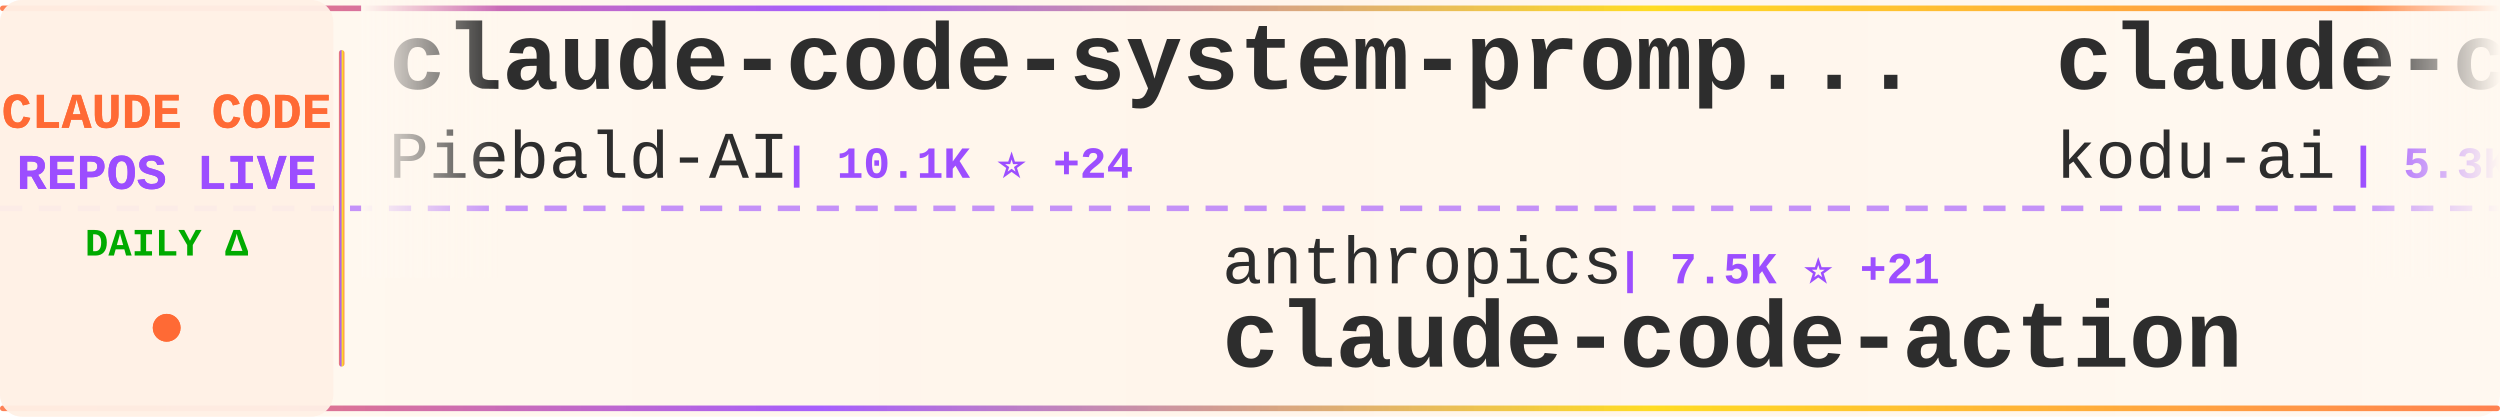
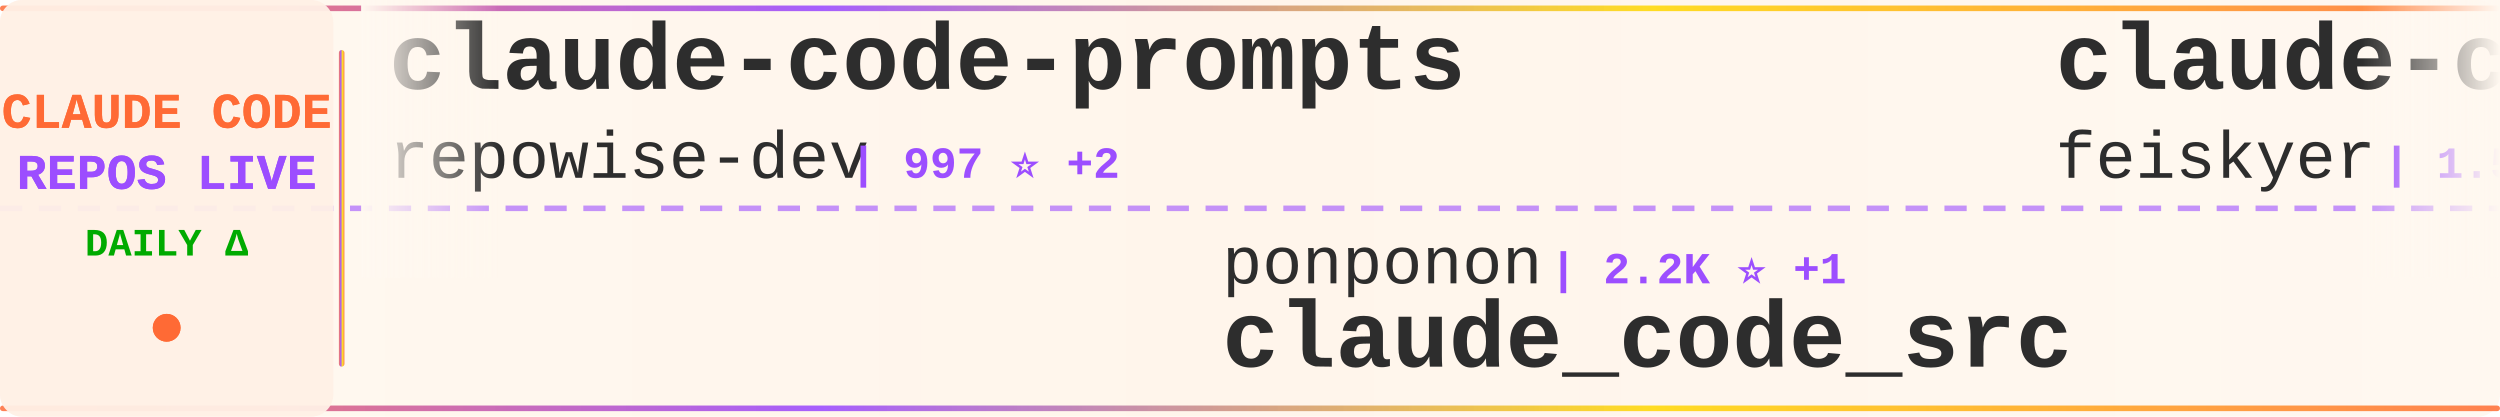
<svg xmlns="http://www.w3.org/2000/svg" width="900" height="150">
  <defs>
    <linearGradient id="tickerBg" x1="0%" y1="0%" x2="100%" y2="0%">
      <stop offset="0%" style="stop-color:#fff8f0;stop-opacity:0.98" />
      <stop offset="50%" style="stop-color:#fff5eb;stop-opacity:1" />
      <stop offset="100%" style="stop-color:#fff8f0;stop-opacity:0.98" />
    </linearGradient>
    <linearGradient id="borderGrad" x1="0%" y1="0%" x2="100%" y2="0%">
      <stop offset="0%" style="stop-color:#FF6B35;stop-opacity:0.85">
        <animate attributeName="stop-opacity" values="0.85;1;0.85" dur="2s" repeatCount="indefinite" />
      </stop>
      <stop offset="33%" style="stop-color:#9C4EFF;stop-opacity:0.9">
        <animate attributeName="stop-opacity" values="0.9;1;0.9" dur="2.2s" repeatCount="indefinite" />
      </stop>
      <stop offset="66%" style="stop-color:#FFD700;stop-opacity:0.85">
        <animate attributeName="stop-opacity" values="0.85;1;0.85" dur="1.8s" repeatCount="indefinite" />
      </stop>
      <stop offset="100%" style="stop-color:#FF6B35;stop-opacity:0.85">
        <animate attributeName="stop-opacity" values="0.85;1;0.85" dur="2s" repeatCount="indefinite" />
      </stop>
    </linearGradient>
    <filter id="textGlow">
      <feGaussianBlur stdDeviation="0.15" result="coloredBlur" />
      <feMerge>
        <feMergeNode in="coloredBlur" />
        <feMergeNode in="SourceGraphic" />
      </feMerge>
    </filter>
    <filter id="metricGlow">
      <feGaussianBlur stdDeviation="0.2" result="coloredBlur" />
      <feMerge>
        <feMergeNode in="coloredBlur" />
        <feMergeNode in="SourceGraphic" />
      </feMerge>
    </filter>
    <linearGradient id="leftFade" x1="0%" y1="0%" x2="100%" y2="0%">
      <stop offset="0%" style="stop-color:#fff8f0;stop-opacity:1" />
      <stop offset="100%" style="stop-color:#fff8f0;stop-opacity:0" />
    </linearGradient>
    <linearGradient id="rightFade" x1="0%" y1="0%" x2="100%" y2="0%">
      <stop offset="0%" style="stop-color:#fff8f0;stop-opacity:0" />
      <stop offset="100%" style="stop-color:#fff8f0;stop-opacity:1" />
    </linearGradient>
  </defs>
  <rect width="900" height="150" fill="url(#tickerBg)" rx="8" />
  <rect x="0" y="2" width="900" height="2" fill="url(#borderGrad)" rx="1" />
  <rect x="0" y="146" width="900" height="2" fill="url(#borderGrad)" rx="1" />
  <line x1="0" y1="75" x2="900" y2="75" stroke="#9C4EFF" stroke-width="2" stroke-dasharray="8 6" opacity="0.6" />
  <rect x="0" y="0" width="120" height="150" fill="#fff0e6" opacity="0.95" rx="8" />
  <text x="60" y="46" font-family="'Courier New', monospace" font-size="18" font-weight="bold" fill="#FF6B35" text-anchor="middle" filter="url(#textGlow)">
    CLAUDE CODE
  </text>
  <text x="60" y="68" font-family="'Courier New', monospace" font-size="18" font-weight="bold" fill="#9C4EFF" text-anchor="middle" filter="url(#textGlow)">
    REPOS LIVE
  </text>
  <text x="60" y="92" font-family="'Courier New', monospace" font-size="14" font-weight="bold" fill="#00aa00" text-anchor="middle">
    DAILY Δ
  </text>
  <circle cx="60" cy="118" r="5" fill="#FF6B35" filter="url(#metricGlow)">
    <animate attributeName="r" values="4;6;4" dur="1.5s" repeatCount="indefinite" />
    <animate attributeName="opacity" values="0.6;1;0.6" dur="1.5s" repeatCount="indefinite" />
  </circle>
  <rect x="122" y="18" width="2" height="114" fill="url(#borderGrad)" rx="1" />
  <clipPath id="tickerClip">
    <rect x="130" y="0" width="770" height="150" />
  </clipPath>
  <g clip-path="url(#tickerClip)">
    <g id="tickerItems">
      <animateTransform attributeName="transform" attributeType="XML" type="translate" from="0 0" to="-3000 0" dur="54s" repeatCount="indefinite" />
      <g transform="translate(0, 0)">
-         <text x="140" y="32" font-family="'Courier New', monospace" font-size="34" font-weight="bold" fill="#2d2d2d">claude-code-system-promp...</text>
-         <text x="140" y="64" font-family="'Courier New', monospace" font-size="24" font-weight="normal" fill="#2d2d2d" opacity="1.0">Piebald-AI</text>
-         <text x="282" y="64" font-family="'Courier New', monospace" font-size="16" font-weight="bold" fill="#9C4EFF"> | 10.1K ⭐ +24</text>
+         <text x="140" y="32" font-family="'Courier New', monospace" font-size="34" font-weight="bold" fill="#2d2d2d">claude-code-prompts</text>
+         <text x="140" y="64" font-family="'Courier New', monospace" font-size="24" font-weight="normal" fill="#2d2d2d" opacity="1.0">repowise-dev</text>
+         <text x="306" y="64" font-family="'Courier New', monospace" font-size="16" font-weight="bold" fill="#9C4EFF"> | 997 ⭐ +2</text>
      </g>
      <g transform="translate(300, 0)">
-         <text x="140" y="102" font-family="'Courier New', monospace" font-size="24" font-weight="normal" fill="#2d2d2d" opacity="1.0">anthropics</text>
-         <text x="282" y="102" font-family="'Courier New', monospace" font-size="16" font-weight="bold" fill="#9C4EFF"> | 7.5K ⭐ +21</text>
-         <text x="140" y="132" font-family="'Courier New', monospace" font-size="34" font-weight="bold" fill="#2d2d2d">claude-code-action</text>
+         <text x="140" y="102" font-family="'Courier New', monospace" font-size="24" font-weight="normal" fill="#2d2d2d" opacity="1.0">ponponon</text>
+         <text x="258" y="102" font-family="'Courier New', monospace" font-size="16" font-weight="bold" fill="#9C4EFF"> | 2.2K ⭐ +1</text>
+         <text x="140" y="132" font-family="'Courier New', monospace" font-size="34" font-weight="bold" fill="#2d2d2d">claude_code_src</text>
      </g>
      <g transform="translate(600, 0)">
-         <text x="140" y="32" font-family="'Courier New', monospace" font-size="34" font-weight="bold" fill="#2d2d2d">claude-coder</text>
-         <text x="140" y="64" font-family="'Courier New', monospace" font-size="24" font-weight="normal" fill="#2d2d2d" opacity="1.0">kodu-ai</text>
-         <text x="246" y="64" font-family="'Courier New', monospace" font-size="16" font-weight="bold" fill="#9C4EFF"> | 5.3K ⭐ +2</text>
+         <text x="140" y="32" font-family="'Courier New', monospace" font-size="34" font-weight="bold" fill="#2d2d2d">claude-code-settings</text>
+         <text x="140" y="64" font-family="'Courier New', monospace" font-size="24" font-weight="normal" fill="#2d2d2d" opacity="1.0">feiskyer</text>
+         <text x="258" y="64" font-family="'Courier New', monospace" font-size="16" font-weight="bold" fill="#9C4EFF"> | 1.5K ⭐</text>
      </g>
      <g transform="translate(900, 0)">
-         <text x="140" y="102" font-family="'Courier New', monospace" font-size="24" font-weight="normal" fill="#2d2d2d" opacity="1.0">anthropics</text>
-         <text x="282" y="102" font-family="'Courier New', monospace" font-size="16" font-weight="bold" fill="#9C4EFF"> | 817 ⭐</text>
-         <text x="140" y="132" font-family="'Courier New', monospace" font-size="34" font-weight="bold" fill="#2d2d2d">claude-code-base-action</text>
+         <text x="140" y="102" font-family="'Courier New', monospace" font-size="24" font-weight="normal" fill="#2d2d2d" opacity="1.0">RichardAtCT</text>
+         <text x="294" y="102" font-family="'Courier New', monospace" font-size="16" font-weight="bold" fill="#9C4EFF"> | 2.6K ⭐ +14</text>
+         <text x="140" y="132" font-family="'Courier New', monospace" font-size="34" font-weight="bold" fill="#2d2d2d">claude-code-telegram</text>
      </g>
      <g transform="translate(1200, 0)">
-         <text x="140" y="32" font-family="'Courier New', monospace" font-size="34" font-weight="bold" fill="#2d2d2d">claude-code-telegram</text>
-         <text x="140" y="64" font-family="'Courier New', monospace" font-size="24" font-weight="normal" fill="#2d2d2d" opacity="1.0">RichardAtCT</text>
-         <text x="294" y="64" font-family="'Courier New', monospace" font-size="16" font-weight="bold" fill="#9C4EFF"> | 2.6K ⭐ +6</text>
+         <text x="140" y="32" font-family="'Courier New', monospace" font-size="34" font-weight="bold" fill="#2d2d2d">Claude-code</text>
+         <text x="140" y="64" font-family="'Courier New', monospace" font-size="24" font-weight="normal" fill="#2d2d2d" opacity="1.0">fazxes</text>
+         <text x="234" y="64" font-family="'Courier New', monospace" font-size="16" font-weight="bold" fill="#9C4EFF"> | 214 ⭐ +1</text>
      </g>
      <g transform="translate(1500, 0)">
-         <text x="140" y="102" font-family="'Courier New', monospace" font-size="24" font-weight="normal" fill="#2d2d2d" opacity="1.0">disler</text>
-         <text x="234" y="102" font-family="'Courier New', monospace" font-size="16" font-weight="bold" fill="#9C4EFF"> | 3.6K ⭐ +2</text>
-         <text x="140" y="132" font-family="'Courier New', monospace" font-size="34" font-weight="bold" fill="#2d2d2d">claude-code-hooks-master...</text>
+         <text x="140" y="102" font-family="'Courier New', monospace" font-size="24" font-weight="normal" fill="#2d2d2d" opacity="1.0">darcyegb</text>
+         <text x="258" y="102" font-family="'Courier New', monospace" font-size="16" font-weight="bold" fill="#9C4EFF"> | 687 ⭐ +1</text>
+         <text x="140" y="132" font-family="'Courier New', monospace" font-size="34" font-weight="bold" fill="#2d2d2d">ClaudeCodeAgents</text>
      </g>
      <g transform="translate(1800, 0)">
-         <text x="140" y="32" font-family="'Courier New', monospace" font-size="34" font-weight="bold" fill="#2d2d2d">Claude-code</text>
-         <text x="140" y="64" font-family="'Courier New', monospace" font-size="24" font-weight="normal" fill="#2d2d2d" opacity="1.0">zstmfhy</text>
-         <text x="246" y="64" font-family="'Courier New', monospace" font-size="16" font-weight="bold" fill="#9C4EFF"> | 190 ⭐</text>
+         <text x="140" y="32" font-family="'Courier New', monospace" font-size="34" font-weight="bold" fill="#2d2d2d">claude-skills</text>
+         <text x="140" y="64" font-family="'Courier New', monospace" font-size="24" font-weight="normal" fill="#2d2d2d" opacity="1.0">alirezarezvani</text>
+         <text x="330" y="64" font-family="'Courier New', monospace" font-size="16" font-weight="bold" fill="#9C4EFF"> | 14.2K ⭐ +91</text>
      </g>
      <g transform="translate(2100, 0)">
-         <text x="140" y="102" font-family="'Courier New', monospace" font-size="24" font-weight="normal" fill="#2d2d2d" opacity="1.0">nicedreamzapp</text>
-         <text x="318" y="102" font-family="'Courier New', monospace" font-size="16" font-weight="bold" fill="#9C4EFF"> | 2.5K ⭐ +18</text>
-         <text x="140" y="132" font-family="'Courier New', monospace" font-size="34" font-weight="bold" fill="#2d2d2d">claude-code-local</text>
+         <text x="140" y="102" font-family="'Courier New', monospace" font-size="24" font-weight="normal" fill="#2d2d2d" opacity="1.0">Donchitos</text>
+         <text x="270" y="102" font-family="'Courier New', monospace" font-size="16" font-weight="bold" fill="#9C4EFF"> | 17.9K ⭐ +117</text>
+         <text x="140" y="132" font-family="'Courier New', monospace" font-size="34" font-weight="bold" fill="#2d2d2d">Claude-Code-Game-Studios</text>
      </g>
      <g transform="translate(2400, 0)">
-         <text x="140" y="32" font-family="'Courier New', monospace" font-size="34" font-weight="bold" fill="#2d2d2d">claude-code-source</text>
-         <text x="140" y="64" font-family="'Courier New', monospace" font-size="24" font-weight="normal" fill="#2d2d2d" opacity="1.0">JrCx7scC</text>
-         <text x="258" y="64" font-family="'Courier New', monospace" font-size="16" font-weight="bold" fill="#9C4EFF"> | 367 ⭐ +1</text>
+         <text x="140" y="32" font-family="'Courier New', monospace" font-size="34" font-weight="bold" fill="#2d2d2d">edmunds-claude-code</text>
+         <text x="140" y="64" font-family="'Courier New', monospace" font-size="24" font-weight="normal" fill="#2d2d2d" opacity="1.0">edmund-io</text>
+         <text x="270" y="64" font-family="'Courier New', monospace" font-size="16" font-weight="bold" fill="#9C4EFF"> | 1.4K ⭐ +1</text>
      </g>
      <g transform="translate(2700, 0)">
-         <text x="140" y="102" font-family="'Courier New', monospace" font-size="24" font-weight="normal" fill="#2d2d2d" opacity="1.0">davila7</text>
-         <text x="246" y="102" font-family="'Courier New', monospace" font-size="16" font-weight="bold" fill="#9C4EFF"> | 27.1K ⭐ +56</text>
-         <text x="140" y="132" font-family="'Courier New', monospace" font-size="34" font-weight="bold" fill="#2d2d2d">claude-code-templates</text>
+         <text x="140" y="102" font-family="'Courier New', monospace" font-size="24" font-weight="normal" fill="#2d2d2d" opacity="1.0">affaan-m</text>
+         <text x="258" y="102" font-family="'Courier New', monospace" font-size="16" font-weight="bold" fill="#9C4EFF"> | 176.7K ⭐ +870</text>
+         <text x="140" y="132" font-family="'Courier New', monospace" font-size="34" font-weight="bold" fill="#2d2d2d">everything-claude-code</text>
      </g>
      <g transform="translate(3000, 0)">
-         <text x="140" y="32" font-family="'Courier New', monospace" font-size="34" font-weight="bold" fill="#2d2d2d">claude-code-system-promp...</text>
-         <text x="140" y="64" font-family="'Courier New', monospace" font-size="24" font-weight="normal" fill="#2d2d2d" opacity="1.0">Piebald-AI</text>
-         <text x="282" y="64" font-family="'Courier New', monospace" font-size="16" font-weight="bold" fill="#9C4EFF"> | 10.1K ⭐ +24</text>
+         <text x="140" y="32" font-family="'Courier New', monospace" font-size="34" font-weight="bold" fill="#2d2d2d">claude-code-prompts</text>
+         <text x="140" y="64" font-family="'Courier New', monospace" font-size="24" font-weight="normal" fill="#2d2d2d" opacity="1.0">repowise-dev</text>
+         <text x="306" y="64" font-family="'Courier New', monospace" font-size="16" font-weight="bold" fill="#9C4EFF"> | 997 ⭐ +2</text>
      </g>
      <g transform="translate(3300, 0)">
-         <text x="140" y="102" font-family="'Courier New', monospace" font-size="24" font-weight="normal" fill="#2d2d2d" opacity="1.0">anthropics</text>
-         <text x="282" y="102" font-family="'Courier New', monospace" font-size="16" font-weight="bold" fill="#9C4EFF"> | 7.5K ⭐ +21</text>
-         <text x="140" y="132" font-family="'Courier New', monospace" font-size="34" font-weight="bold" fill="#2d2d2d">claude-code-action</text>
+         <text x="140" y="102" font-family="'Courier New', monospace" font-size="24" font-weight="normal" fill="#2d2d2d" opacity="1.0">ponponon</text>
+         <text x="258" y="102" font-family="'Courier New', monospace" font-size="16" font-weight="bold" fill="#9C4EFF"> | 2.2K ⭐ +1</text>
+         <text x="140" y="132" font-family="'Courier New', monospace" font-size="34" font-weight="bold" fill="#2d2d2d">claude_code_src</text>
      </g>
      <g transform="translate(3600, 0)">
-         <text x="140" y="32" font-family="'Courier New', monospace" font-size="34" font-weight="bold" fill="#2d2d2d">claude-coder</text>
-         <text x="140" y="64" font-family="'Courier New', monospace" font-size="24" font-weight="normal" fill="#2d2d2d" opacity="1.0">kodu-ai</text>
-         <text x="246" y="64" font-family="'Courier New', monospace" font-size="16" font-weight="bold" fill="#9C4EFF"> | 5.3K ⭐ +2</text>
+         <text x="140" y="32" font-family="'Courier New', monospace" font-size="34" font-weight="bold" fill="#2d2d2d">claude-code-settings</text>
+         <text x="140" y="64" font-family="'Courier New', monospace" font-size="24" font-weight="normal" fill="#2d2d2d" opacity="1.0">feiskyer</text>
+         <text x="258" y="64" font-family="'Courier New', monospace" font-size="16" font-weight="bold" fill="#9C4EFF"> | 1.5K ⭐</text>
      </g>
      <g transform="translate(3900, 0)">
-         <text x="140" y="102" font-family="'Courier New', monospace" font-size="24" font-weight="normal" fill="#2d2d2d" opacity="1.0">anthropics</text>
-         <text x="282" y="102" font-family="'Courier New', monospace" font-size="16" font-weight="bold" fill="#9C4EFF"> | 817 ⭐</text>
-         <text x="140" y="132" font-family="'Courier New', monospace" font-size="34" font-weight="bold" fill="#2d2d2d">claude-code-base-action</text>
+         <text x="140" y="102" font-family="'Courier New', monospace" font-size="24" font-weight="normal" fill="#2d2d2d" opacity="1.0">RichardAtCT</text>
+         <text x="294" y="102" font-family="'Courier New', monospace" font-size="16" font-weight="bold" fill="#9C4EFF"> | 2.6K ⭐ +14</text>
+         <text x="140" y="132" font-family="'Courier New', monospace" font-size="34" font-weight="bold" fill="#2d2d2d">claude-code-telegram</text>
      </g>
    </g>
  </g>
  <rect x="130" y="0" width="50" height="100" fill="url(#leftFade)" />
  <rect x="850" y="0" width="50" height="100" fill="url(#rightFade)" />
</svg>
